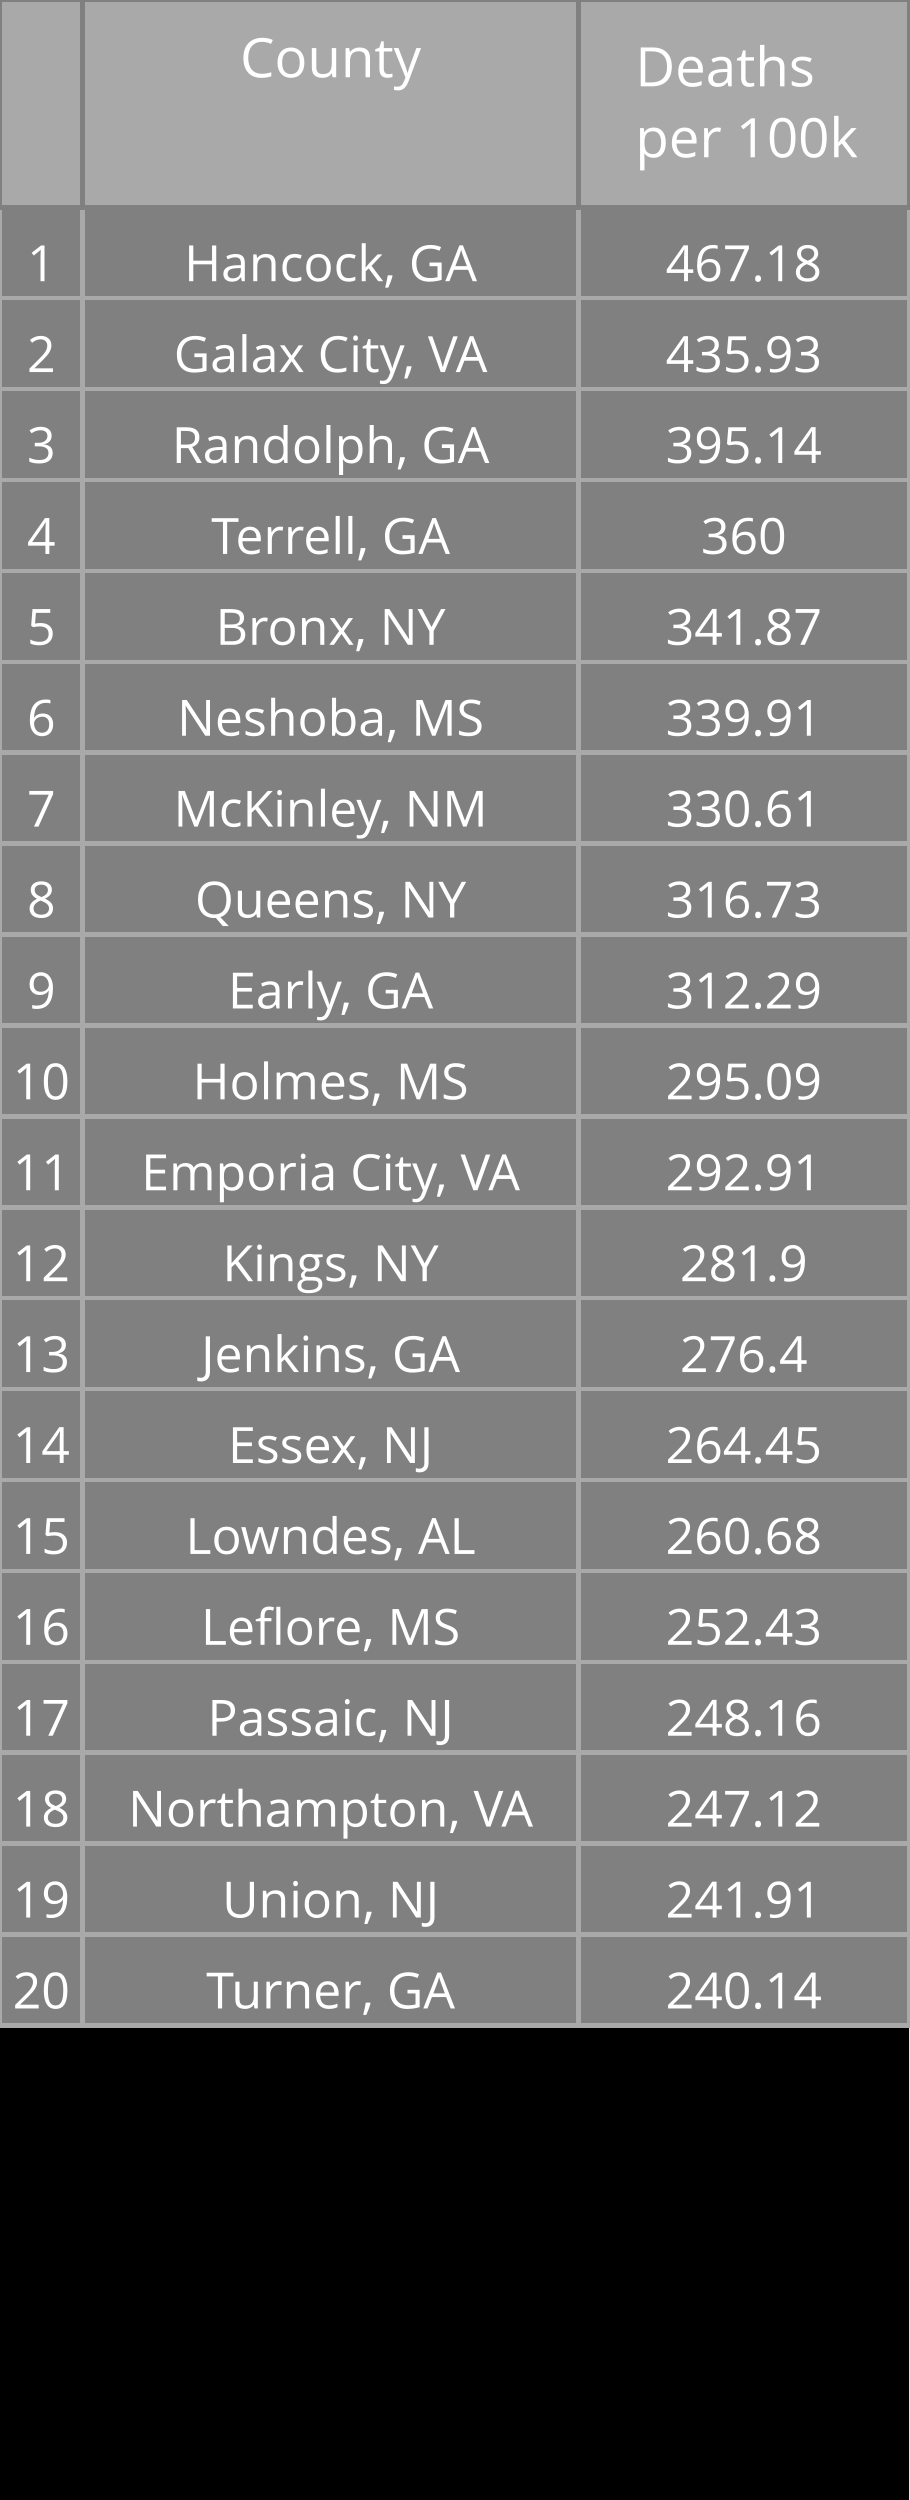
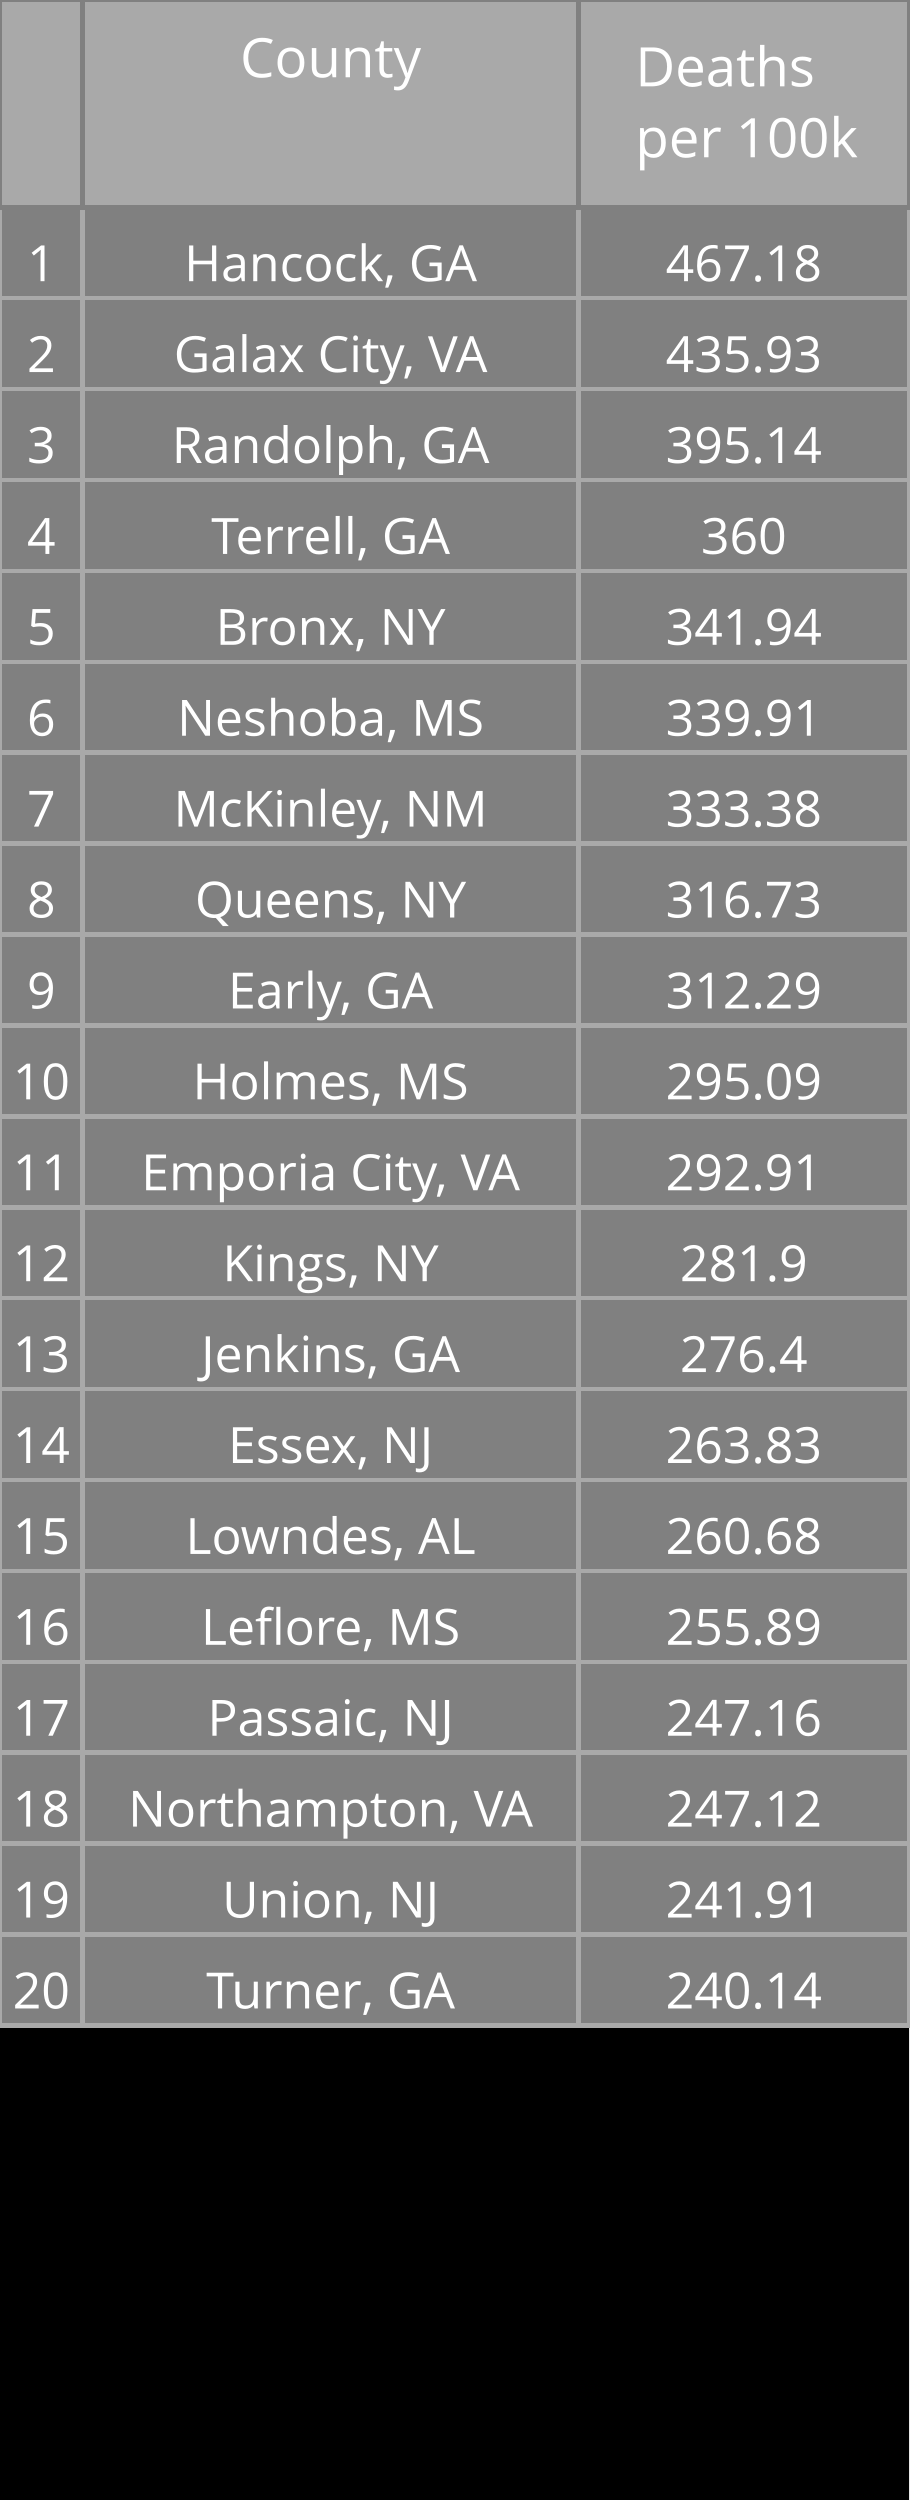
<svg xmlns="http://www.w3.org/2000/svg" class="main-svg" width="200" height="550" style="" viewBox="0 0 200 550">
  <rect x="0" y="0" width="200" height="550" style="fill: rgb(0, 0, 0); fill-opacity: 1;" />
-   <defs id="defs-40fdd9">
+   <defs id="defs-fd8af9">
    <g class="clips" />
    <g class="gradients" />
  </defs>
  <g class="bglayer" />
  <g class="layer-below">
    <g class="imagelayer" />
    <g class="shapelayer" />
  </g>
  <g class="cartesianlayer" />
  <g class="polarlayer" />
  <g class="ternarylayer" />
  <g class="geolayer" />
  <g class="funnelarealayer" />
  <g class="pielayer" />
  <g class="treemaplayer" />
  <g class="sunburstlayer" />
  <g class="glimages" />
  <g class="table" overflow="visible" width="200" height="550" transform="translate(0,0)" style="box-sizing: content-box; position: absolute; left: 0px; overflow: visible; shape-rendering: crispedges; pointer-events: all;">
-     <g class="table-control-view" transform="translate(0 0)" clip-path="url('#clip40fdd9_scrollAreaBottomClip_077945true')" style="box-sizing: content-box;">
+     <g class="table-control-view" transform="translate(0 0)" clip-path="url('#clipfd8af9_scrollAreaBottomClip_f4020ctrue')" style="box-sizing: content-box;">
      <rect class="scroll-background" fill="none" width="200" height="550" />
-       <g class="y-column" transform="translate(0 0)" clip-path="url('#clip40fdd9_columnBoundaryClippath_077945true_0')">
+       <g class="y-column" transform="translate(0 0)" clip-path="url('#clipfd8af9_columnBoundaryClippath_f4020ctrue_0')">
        <g class="column-block" id="cells1" style="cursor: default;" transform="translate(0 0)">
          <g class="column-cells">
            <g class="column-cell" transform="translate(0 45.60938)">
              <rect class="cell-rect" width="18.182" stroke-width="1" style="stroke: rgb(169, 169, 169); stroke-opacity: 1; fill: rgb(128, 128, 128); fill-opacity: 1;" height="20" />
              <g class="cell-text-holder" transform="translate(9.090909 8)" text-anchor="middle" style="shape-rendering: geometricprecision;">
                <text class="cell-text" dy="0.75em" style="cursor: auto; font-family: 'Open Sans', verdana, arial, sans-serif; font-size: 11px; fill: rgb(255, 255, 255); fill-opacity: 1;">1</text>
              </g>
            </g>
            <g class="column-cell" transform="translate(0 65.60938)">
              <rect class="cell-rect" width="18.182" stroke-width="1" style="stroke: rgb(169, 169, 169); stroke-opacity: 1; fill: rgb(128, 128, 128); fill-opacity: 1;" height="20" />
              <g class="cell-text-holder" transform="translate(9.090909 8)" text-anchor="middle" style="shape-rendering: geometricprecision;">
                <text class="cell-text" dy="0.75em" style="cursor: auto; font-family: 'Open Sans', verdana, arial, sans-serif; font-size: 11px; fill: rgb(255, 255, 255); fill-opacity: 1;">2</text>
              </g>
            </g>
            <g class="column-cell" transform="translate(0 85.60938)">
              <rect class="cell-rect" width="18.182" stroke-width="1" style="stroke: rgb(169, 169, 169); stroke-opacity: 1; fill: rgb(128, 128, 128); fill-opacity: 1;" height="20" />
              <g class="cell-text-holder" transform="translate(9.090909 8)" text-anchor="middle" style="shape-rendering: geometricprecision;">
                <text class="cell-text" dy="0.75em" style="cursor: auto; font-family: 'Open Sans', verdana, arial, sans-serif; font-size: 11px; fill: rgb(255, 255, 255); fill-opacity: 1;">3</text>
              </g>
            </g>
            <g class="column-cell" transform="translate(0 105.6094)">
              <rect class="cell-rect" width="18.182" stroke-width="1" style="stroke: rgb(169, 169, 169); stroke-opacity: 1; fill: rgb(128, 128, 128); fill-opacity: 1;" height="20" />
              <g class="cell-text-holder" transform="translate(9.090909 8)" text-anchor="middle" style="shape-rendering: geometricprecision;">
                <text class="cell-text" dy="0.75em" style="cursor: auto; font-family: 'Open Sans', verdana, arial, sans-serif; font-size: 11px; fill: rgb(255, 255, 255); fill-opacity: 1;">4</text>
              </g>
            </g>
            <g class="column-cell" transform="translate(0 125.6094)">
              <rect class="cell-rect" width="18.182" stroke-width="1" style="stroke: rgb(169, 169, 169); stroke-opacity: 1; fill: rgb(128, 128, 128); fill-opacity: 1;" height="20" />
              <g class="cell-text-holder" transform="translate(9.090909 8)" text-anchor="middle" style="shape-rendering: geometricprecision;">
                <text class="cell-text" dy="0.75em" style="cursor: auto; font-family: 'Open Sans', verdana, arial, sans-serif; font-size: 11px; fill: rgb(255, 255, 255); fill-opacity: 1;">5</text>
              </g>
            </g>
            <g class="column-cell" transform="translate(0 145.6094)">
              <rect class="cell-rect" width="18.182" stroke-width="1" style="stroke: rgb(169, 169, 169); stroke-opacity: 1; fill: rgb(128, 128, 128); fill-opacity: 1;" height="20" />
              <g class="cell-text-holder" transform="translate(9.090909 8)" text-anchor="middle" style="shape-rendering: geometricprecision;">
                <text class="cell-text" dy="0.75em" style="cursor: auto; font-family: 'Open Sans', verdana, arial, sans-serif; font-size: 11px; fill: rgb(255, 255, 255); fill-opacity: 1;">6</text>
              </g>
            </g>
            <g class="column-cell" transform="translate(0 165.6094)">
              <rect class="cell-rect" width="18.182" stroke-width="1" style="stroke: rgb(169, 169, 169); stroke-opacity: 1; fill: rgb(128, 128, 128); fill-opacity: 1;" height="20" />
              <g class="cell-text-holder" transform="translate(9.090909 8)" text-anchor="middle" style="shape-rendering: geometricprecision;">
                <text class="cell-text" dy="0.75em" style="cursor: auto; font-family: 'Open Sans', verdana, arial, sans-serif; font-size: 11px; fill: rgb(255, 255, 255); fill-opacity: 1;">7</text>
              </g>
            </g>
            <g class="column-cell" transform="translate(0 185.6094)">
              <rect class="cell-rect" width="18.182" stroke-width="1" style="stroke: rgb(169, 169, 169); stroke-opacity: 1; fill: rgb(128, 128, 128); fill-opacity: 1;" height="20" />
              <g class="cell-text-holder" transform="translate(9.090909 8)" text-anchor="middle" style="shape-rendering: geometricprecision;">
                <text class="cell-text" dy="0.75em" style="cursor: auto; font-family: 'Open Sans', verdana, arial, sans-serif; font-size: 11px; fill: rgb(255, 255, 255); fill-opacity: 1;">8</text>
              </g>
            </g>
            <g class="column-cell" transform="translate(0 205.6094)">
              <rect class="cell-rect" width="18.182" stroke-width="1" style="stroke: rgb(169, 169, 169); stroke-opacity: 1; fill: rgb(128, 128, 128); fill-opacity: 1;" height="20" />
              <g class="cell-text-holder" transform="translate(9.090909 8)" text-anchor="middle" style="shape-rendering: geometricprecision;">
                <text class="cell-text" dy="0.75em" style="cursor: auto; font-family: 'Open Sans', verdana, arial, sans-serif; font-size: 11px; fill: rgb(255, 255, 255); fill-opacity: 1;">9</text>
              </g>
            </g>
            <g class="column-cell" transform="translate(0 225.6094)">
              <rect class="cell-rect" width="18.182" stroke-width="1" style="stroke: rgb(169, 169, 169); stroke-opacity: 1; fill: rgb(128, 128, 128); fill-opacity: 1;" height="20" />
              <g class="cell-text-holder" transform="translate(9.090909 8)" text-anchor="middle" style="shape-rendering: geometricprecision;">
                <text class="cell-text" dy="0.75em" style="cursor: auto; font-family: 'Open Sans', verdana, arial, sans-serif; font-size: 11px; fill: rgb(255, 255, 255); fill-opacity: 1;">10</text>
              </g>
            </g>
            <g class="column-cell" transform="translate(0 245.6094)">
              <rect class="cell-rect" width="18.182" stroke-width="1" style="stroke: rgb(169, 169, 169); stroke-opacity: 1; fill: rgb(128, 128, 128); fill-opacity: 1;" height="20" />
              <g class="cell-text-holder" transform="translate(9.090909 8)" text-anchor="middle" style="shape-rendering: geometricprecision;">
                <text class="cell-text" dy="0.75em" style="cursor: auto; font-family: 'Open Sans', verdana, arial, sans-serif; font-size: 11px; fill: rgb(255, 255, 255); fill-opacity: 1;">11</text>
              </g>
            </g>
            <g class="column-cell" transform="translate(0 265.6094)">
              <rect class="cell-rect" width="18.182" stroke-width="1" style="stroke: rgb(169, 169, 169); stroke-opacity: 1; fill: rgb(128, 128, 128); fill-opacity: 1;" height="20" />
              <g class="cell-text-holder" transform="translate(9.090909 8)" text-anchor="middle" style="shape-rendering: geometricprecision;">
                <text class="cell-text" dy="0.75em" style="cursor: auto; font-family: 'Open Sans', verdana, arial, sans-serif; font-size: 11px; fill: rgb(255, 255, 255); fill-opacity: 1;">12</text>
              </g>
            </g>
            <g class="column-cell" transform="translate(0 285.6094)">
              <rect class="cell-rect" width="18.182" stroke-width="1" style="stroke: rgb(169, 169, 169); stroke-opacity: 1; fill: rgb(128, 128, 128); fill-opacity: 1;" height="20" />
              <g class="cell-text-holder" transform="translate(9.090909 8)" text-anchor="middle" style="shape-rendering: geometricprecision;">
                <text class="cell-text" dy="0.75em" style="cursor: auto; font-family: 'Open Sans', verdana, arial, sans-serif; font-size: 11px; fill: rgb(255, 255, 255); fill-opacity: 1;">13</text>
              </g>
            </g>
            <g class="column-cell" transform="translate(0 305.6094)">
              <rect class="cell-rect" width="18.182" stroke-width="1" style="stroke: rgb(169, 169, 169); stroke-opacity: 1; fill: rgb(128, 128, 128); fill-opacity: 1;" height="20" />
              <g class="cell-text-holder" transform="translate(9.090909 8)" text-anchor="middle" style="shape-rendering: geometricprecision;">
                <text class="cell-text" dy="0.75em" style="cursor: auto; font-family: 'Open Sans', verdana, arial, sans-serif; font-size: 11px; fill: rgb(255, 255, 255); fill-opacity: 1;">14</text>
              </g>
            </g>
            <g class="column-cell" transform="translate(0 325.6094)">
              <rect class="cell-rect" width="18.182" stroke-width="1" style="stroke: rgb(169, 169, 169); stroke-opacity: 1; fill: rgb(128, 128, 128); fill-opacity: 1;" height="20" />
              <g class="cell-text-holder" transform="translate(9.090909 8)" text-anchor="middle" style="shape-rendering: geometricprecision;">
                <text class="cell-text" dy="0.75em" style="cursor: auto; font-family: 'Open Sans', verdana, arial, sans-serif; font-size: 11px; fill: rgb(255, 255, 255); fill-opacity: 1;">15</text>
              </g>
            </g>
            <g class="column-cell" transform="translate(0 345.6094)">
              <rect class="cell-rect" width="18.182" stroke-width="1" style="stroke: rgb(169, 169, 169); stroke-opacity: 1; fill: rgb(128, 128, 128); fill-opacity: 1;" height="20" />
              <g class="cell-text-holder" transform="translate(9.090909 8)" text-anchor="middle" style="shape-rendering: geometricprecision;">
                <text class="cell-text" dy="0.75em" style="cursor: auto; font-family: 'Open Sans', verdana, arial, sans-serif; font-size: 11px; fill: rgb(255, 255, 255); fill-opacity: 1;">16</text>
              </g>
            </g>
            <g class="column-cell" transform="translate(0 365.6094)">
              <rect class="cell-rect" width="18.182" stroke-width="1" style="stroke: rgb(169, 169, 169); stroke-opacity: 1; fill: rgb(128, 128, 128); fill-opacity: 1;" height="20" />
              <g class="cell-text-holder" transform="translate(9.090909 8)" text-anchor="middle" style="shape-rendering: geometricprecision;">
                <text class="cell-text" dy="0.75em" style="cursor: auto; font-family: 'Open Sans', verdana, arial, sans-serif; font-size: 11px; fill: rgb(255, 255, 255); fill-opacity: 1;">17</text>
              </g>
            </g>
            <g class="column-cell" transform="translate(0 385.6094)">
              <rect class="cell-rect" width="18.182" stroke-width="1" style="stroke: rgb(169, 169, 169); stroke-opacity: 1; fill: rgb(128, 128, 128); fill-opacity: 1;" height="20" />
              <g class="cell-text-holder" transform="translate(9.090909 8)" text-anchor="middle" style="shape-rendering: geometricprecision;">
                <text class="cell-text" dy="0.75em" style="cursor: auto; font-family: 'Open Sans', verdana, arial, sans-serif; font-size: 11px; fill: rgb(255, 255, 255); fill-opacity: 1;">18</text>
              </g>
            </g>
            <g class="column-cell" transform="translate(0 405.6094)">
              <rect class="cell-rect" width="18.182" stroke-width="1" style="stroke: rgb(169, 169, 169); stroke-opacity: 1; fill: rgb(128, 128, 128); fill-opacity: 1;" height="20" />
              <g class="cell-text-holder" transform="translate(9.090909 8)" text-anchor="middle" style="shape-rendering: geometricprecision;">
                <text class="cell-text" dy="0.75em" style="cursor: auto; font-family: 'Open Sans', verdana, arial, sans-serif; font-size: 11px; fill: rgb(255, 255, 255); fill-opacity: 1;">19</text>
              </g>
            </g>
            <g class="column-cell" transform="translate(0 425.6094)">
              <rect class="cell-rect" width="18.182" stroke-width="1" style="stroke: rgb(169, 169, 169); stroke-opacity: 1; fill: rgb(128, 128, 128); fill-opacity: 1;" height="20" />
              <g class="cell-text-holder" transform="translate(9.090909 8)" text-anchor="middle" style="shape-rendering: geometricprecision;">
                <text class="cell-text" dy="0.75em" style="cursor: auto; font-family: 'Open Sans', verdana, arial, sans-serif; font-size: 11px; fill: rgb(255, 255, 255); fill-opacity: 1;">20</text>
              </g>
            </g>
          </g>
        </g>
        <g class="column-block" id="cells2" style="cursor: default;" transform="translate(0 0)">
          <g class="column-cells" />
        </g>
        <g class="column-block" id="header" style="cursor: ew-resize;">
          <g class="column-cells">
            <g class="column-cell" transform="translate(0 0)">
              <rect class="cell-rect" width="18.182" stroke-width="1" style="stroke: rgb(128, 128, 128); stroke-opacity: 1; fill: rgb(169, 169, 169); fill-opacity: 1;" height="45.609" />
              <g class="cell-text-holder" transform="translate(9.090909 8)" text-anchor="middle" style="shape-rendering: geometricprecision;">
                <text class="cell-text" dy="0.75em" style="cursor: auto; font-family: 'Open Sans', verdana, arial, sans-serif; font-size: 12px; fill: rgb(255, 255, 255); fill-opacity: 1;" />
              </g>
            </g>
          </g>
        </g>
        <g class="column-boundary" />
-         <clipPath class="column-boundary-clippath" id="clip40fdd9_columnBoundaryClippath_077945true_0">
+         <clipPath class="column-boundary-clippath" id="clipfd8af9_columnBoundaryClippath_f4020ctrue_0">
          <rect class="column-boundary-rect" fill="none" width="20.182" height="557" x="-1" y="-1" />
        </clipPath>
      </g>
-       <g class="y-column" transform="translate(18.18182 0)" clip-path="url('#clip40fdd9_columnBoundaryClippath_077945true_1')">
+       <g class="y-column" transform="translate(18.18182 0)" clip-path="url('#clipfd8af9_columnBoundaryClippath_f4020ctrue_1')">
        <g class="column-block" id="cells1" style="cursor: default;" transform="translate(0 0)">
          <g class="column-cells">
            <g class="column-cell" transform="translate(0 45.60938)">
              <rect class="cell-rect" width="109.091" stroke-width="1" style="stroke: rgb(169, 169, 169); stroke-opacity: 1; fill: rgb(128, 128, 128); fill-opacity: 1;" height="20" />
              <g class="cell-text-holder" transform="translate(54.54545 8)" text-anchor="middle" style="shape-rendering: geometricprecision;">
                <text class="cell-text" dy="0.75em" x="0" y="0" style="cursor: auto; font-family: 'Open Sans', verdana, arial, sans-serif; font-size: 11px; fill: rgb(255, 255, 255); fill-opacity: 1; white-space: pre;">Hancock, GA</text>
              </g>
            </g>
            <g class="column-cell" transform="translate(0 65.60938)">
              <rect class="cell-rect" width="109.091" stroke-width="1" style="stroke: rgb(169, 169, 169); stroke-opacity: 1; fill: rgb(128, 128, 128); fill-opacity: 1;" height="20" />
              <g class="cell-text-holder" transform="translate(54.54545 8)" text-anchor="middle" style="shape-rendering: geometricprecision;">
                <text class="cell-text" dy="0.75em" x="0" y="0" style="cursor: auto; font-family: 'Open Sans', verdana, arial, sans-serif; font-size: 11px; fill: rgb(255, 255, 255); fill-opacity: 1; white-space: pre;">Galax City, VA</text>
              </g>
            </g>
            <g class="column-cell" transform="translate(0 85.60938)">
              <rect class="cell-rect" width="109.091" stroke-width="1" style="stroke: rgb(169, 169, 169); stroke-opacity: 1; fill: rgb(128, 128, 128); fill-opacity: 1;" height="20" />
              <g class="cell-text-holder" transform="translate(54.54545 8)" text-anchor="middle" style="shape-rendering: geometricprecision;">
                <text class="cell-text" dy="0.75em" x="0" y="0" style="cursor: auto; font-family: 'Open Sans', verdana, arial, sans-serif; font-size: 11px; fill: rgb(255, 255, 255); fill-opacity: 1; white-space: pre;">Randolph, GA</text>
              </g>
            </g>
            <g class="column-cell" transform="translate(0 105.6094)">
              <rect class="cell-rect" width="109.091" stroke-width="1" style="stroke: rgb(169, 169, 169); stroke-opacity: 1; fill: rgb(128, 128, 128); fill-opacity: 1;" height="20" />
              <g class="cell-text-holder" transform="translate(54.54545 8)" text-anchor="middle" style="shape-rendering: geometricprecision;">
                <text class="cell-text" dy="0.75em" x="0" y="0" style="cursor: auto; font-family: 'Open Sans', verdana, arial, sans-serif; font-size: 11px; fill: rgb(255, 255, 255); fill-opacity: 1; white-space: pre;">Terrell, GA</text>
              </g>
            </g>
            <g class="column-cell" transform="translate(0 125.6094)">
              <rect class="cell-rect" width="109.091" stroke-width="1" style="stroke: rgb(169, 169, 169); stroke-opacity: 1; fill: rgb(128, 128, 128); fill-opacity: 1;" height="20" />
              <g class="cell-text-holder" transform="translate(54.54545 8)" text-anchor="middle" style="shape-rendering: geometricprecision;">
                <text class="cell-text" dy="0.75em" x="0" y="0" style="cursor: auto; font-family: 'Open Sans', verdana, arial, sans-serif; font-size: 11px; fill: rgb(255, 255, 255); fill-opacity: 1; white-space: pre;">Bronx, NY</text>
              </g>
            </g>
            <g class="column-cell" transform="translate(0 145.6094)">
              <rect class="cell-rect" width="109.091" stroke-width="1" style="stroke: rgb(169, 169, 169); stroke-opacity: 1; fill: rgb(128, 128, 128); fill-opacity: 1;" height="20" />
              <g class="cell-text-holder" transform="translate(54.54545 8)" text-anchor="middle" style="shape-rendering: geometricprecision;">
                <text class="cell-text" dy="0.75em" x="0" y="0" style="cursor: auto; font-family: 'Open Sans', verdana, arial, sans-serif; font-size: 11px; fill: rgb(255, 255, 255); fill-opacity: 1; white-space: pre;">Neshoba, MS</text>
              </g>
            </g>
            <g class="column-cell" transform="translate(0 165.6094)">
              <rect class="cell-rect" width="109.091" stroke-width="1" style="stroke: rgb(169, 169, 169); stroke-opacity: 1; fill: rgb(128, 128, 128); fill-opacity: 1;" height="20" />
              <g class="cell-text-holder" transform="translate(54.54545 8)" text-anchor="middle" style="shape-rendering: geometricprecision;">
                <text class="cell-text" dy="0.75em" x="0" y="0" style="cursor: auto; font-family: 'Open Sans', verdana, arial, sans-serif; font-size: 11px; fill: rgb(255, 255, 255); fill-opacity: 1; white-space: pre;">McKinley, NM</text>
              </g>
            </g>
            <g class="column-cell" transform="translate(0 185.6094)">
              <rect class="cell-rect" width="109.091" stroke-width="1" style="stroke: rgb(169, 169, 169); stroke-opacity: 1; fill: rgb(128, 128, 128); fill-opacity: 1;" height="20" />
              <g class="cell-text-holder" transform="translate(54.54545 8)" text-anchor="middle" style="shape-rendering: geometricprecision;">
                <text class="cell-text" dy="0.75em" x="0" y="0" style="cursor: auto; font-family: 'Open Sans', verdana, arial, sans-serif; font-size: 11px; fill: rgb(255, 255, 255); fill-opacity: 1; white-space: pre;">Queens, NY</text>
              </g>
            </g>
            <g class="column-cell" transform="translate(0 205.6094)">
              <rect class="cell-rect" width="109.091" stroke-width="1" style="stroke: rgb(169, 169, 169); stroke-opacity: 1; fill: rgb(128, 128, 128); fill-opacity: 1;" height="20" />
              <g class="cell-text-holder" transform="translate(54.54545 8)" text-anchor="middle" style="shape-rendering: geometricprecision;">
                <text class="cell-text" dy="0.75em" x="0" y="0" style="cursor: auto; font-family: 'Open Sans', verdana, arial, sans-serif; font-size: 11px; fill: rgb(255, 255, 255); fill-opacity: 1; white-space: pre;">Early, GA</text>
              </g>
            </g>
            <g class="column-cell" transform="translate(0 225.6094)">
              <rect class="cell-rect" width="109.091" stroke-width="1" style="stroke: rgb(169, 169, 169); stroke-opacity: 1; fill: rgb(128, 128, 128); fill-opacity: 1;" height="20" />
              <g class="cell-text-holder" transform="translate(54.54545 8)" text-anchor="middle" style="shape-rendering: geometricprecision;">
                <text class="cell-text" dy="0.75em" x="0" y="0" style="cursor: auto; font-family: 'Open Sans', verdana, arial, sans-serif; font-size: 11px; fill: rgb(255, 255, 255); fill-opacity: 1; white-space: pre;">Holmes, MS</text>
              </g>
            </g>
            <g class="column-cell" transform="translate(0 245.6094)">
              <rect class="cell-rect" width="109.091" stroke-width="1" style="stroke: rgb(169, 169, 169); stroke-opacity: 1; fill: rgb(128, 128, 128); fill-opacity: 1;" height="20" />
              <g class="cell-text-holder" transform="translate(54.54545 8)" text-anchor="middle" style="shape-rendering: geometricprecision;">
                <text class="cell-text" dy="0.75em" x="0" y="0" style="cursor: auto; font-family: 'Open Sans', verdana, arial, sans-serif; font-size: 11px; fill: rgb(255, 255, 255); fill-opacity: 1; white-space: pre;">Emporia City, VA</text>
              </g>
            </g>
            <g class="column-cell" transform="translate(0 265.6094)">
              <rect class="cell-rect" width="109.091" stroke-width="1" style="stroke: rgb(169, 169, 169); stroke-opacity: 1; fill: rgb(128, 128, 128); fill-opacity: 1;" height="20" />
              <g class="cell-text-holder" transform="translate(54.54545 8)" text-anchor="middle" style="shape-rendering: geometricprecision;">
                <text class="cell-text" dy="0.75em" x="0" y="0" style="cursor: auto; font-family: 'Open Sans', verdana, arial, sans-serif; font-size: 11px; fill: rgb(255, 255, 255); fill-opacity: 1; white-space: pre;">Kings, NY</text>
              </g>
            </g>
            <g class="column-cell" transform="translate(0 285.6094)">
              <rect class="cell-rect" width="109.091" stroke-width="1" style="stroke: rgb(169, 169, 169); stroke-opacity: 1; fill: rgb(128, 128, 128); fill-opacity: 1;" height="20" />
              <g class="cell-text-holder" transform="translate(54.54545 8)" text-anchor="middle" style="shape-rendering: geometricprecision;">
                <text class="cell-text" dy="0.75em" x="0" y="0" style="cursor: auto; font-family: 'Open Sans', verdana, arial, sans-serif; font-size: 11px; fill: rgb(255, 255, 255); fill-opacity: 1; white-space: pre;">Jenkins, GA</text>
              </g>
            </g>
            <g class="column-cell" transform="translate(0 305.6094)">
              <rect class="cell-rect" width="109.091" stroke-width="1" style="stroke: rgb(169, 169, 169); stroke-opacity: 1; fill: rgb(128, 128, 128); fill-opacity: 1;" height="20" />
              <g class="cell-text-holder" transform="translate(54.54545 8)" text-anchor="middle" style="shape-rendering: geometricprecision;">
                <text class="cell-text" dy="0.75em" x="0" y="0" style="cursor: auto; font-family: 'Open Sans', verdana, arial, sans-serif; font-size: 11px; fill: rgb(255, 255, 255); fill-opacity: 1; white-space: pre;">Essex, NJ</text>
              </g>
            </g>
            <g class="column-cell" transform="translate(0 325.6094)">
              <rect class="cell-rect" width="109.091" stroke-width="1" style="stroke: rgb(169, 169, 169); stroke-opacity: 1; fill: rgb(128, 128, 128); fill-opacity: 1;" height="20" />
              <g class="cell-text-holder" transform="translate(54.54545 8)" text-anchor="middle" style="shape-rendering: geometricprecision;">
                <text class="cell-text" dy="0.75em" x="0" y="0" style="cursor: auto; font-family: 'Open Sans', verdana, arial, sans-serif; font-size: 11px; fill: rgb(255, 255, 255); fill-opacity: 1; white-space: pre;">Lowndes, AL</text>
              </g>
            </g>
            <g class="column-cell" transform="translate(0 345.6094)">
              <rect class="cell-rect" width="109.091" stroke-width="1" style="stroke: rgb(169, 169, 169); stroke-opacity: 1; fill: rgb(128, 128, 128); fill-opacity: 1;" height="20" />
              <g class="cell-text-holder" transform="translate(54.54545 8)" text-anchor="middle" style="shape-rendering: geometricprecision;">
                <text class="cell-text" dy="0.75em" x="0" y="0" style="cursor: auto; font-family: 'Open Sans', verdana, arial, sans-serif; font-size: 11px; fill: rgb(255, 255, 255); fill-opacity: 1; white-space: pre;">Leflore, MS</text>
              </g>
            </g>
            <g class="column-cell" transform="translate(0 365.6094)">
              <rect class="cell-rect" width="109.091" stroke-width="1" style="stroke: rgb(169, 169, 169); stroke-opacity: 1; fill: rgb(128, 128, 128); fill-opacity: 1;" height="20" />
              <g class="cell-text-holder" transform="translate(54.54545 8)" text-anchor="middle" style="shape-rendering: geometricprecision;">
                <text class="cell-text" dy="0.75em" x="0" y="0" style="cursor: auto; font-family: 'Open Sans', verdana, arial, sans-serif; font-size: 11px; fill: rgb(255, 255, 255); fill-opacity: 1; white-space: pre;">Passaic, NJ</text>
              </g>
            </g>
            <g class="column-cell" transform="translate(0 385.6094)">
              <rect class="cell-rect" width="109.091" stroke-width="1" style="stroke: rgb(169, 169, 169); stroke-opacity: 1; fill: rgb(128, 128, 128); fill-opacity: 1;" height="20" />
              <g class="cell-text-holder" transform="translate(54.54545 8)" text-anchor="middle" style="shape-rendering: geometricprecision;">
                <text class="cell-text" dy="0.75em" x="0" y="0" style="cursor: auto; font-family: 'Open Sans', verdana, arial, sans-serif; font-size: 11px; fill: rgb(255, 255, 255); fill-opacity: 1; white-space: pre;">Northampton, VA</text>
              </g>
            </g>
            <g class="column-cell" transform="translate(0 405.6094)">
              <rect class="cell-rect" width="109.091" stroke-width="1" style="stroke: rgb(169, 169, 169); stroke-opacity: 1; fill: rgb(128, 128, 128); fill-opacity: 1;" height="20" />
              <g class="cell-text-holder" transform="translate(54.54545 8)" text-anchor="middle" style="shape-rendering: geometricprecision;">
                <text class="cell-text" dy="0.75em" x="0" y="0" style="cursor: auto; font-family: 'Open Sans', verdana, arial, sans-serif; font-size: 11px; fill: rgb(255, 255, 255); fill-opacity: 1; white-space: pre;">Union, NJ</text>
              </g>
            </g>
            <g class="column-cell" transform="translate(0 425.6094)">
              <rect class="cell-rect" width="109.091" stroke-width="1" style="stroke: rgb(169, 169, 169); stroke-opacity: 1; fill: rgb(128, 128, 128); fill-opacity: 1;" height="20" />
              <g class="cell-text-holder" transform="translate(54.54545 8)" text-anchor="middle" style="shape-rendering: geometricprecision;">
                <text class="cell-text" dy="0.75em" x="0" y="0" style="cursor: auto; font-family: 'Open Sans', verdana, arial, sans-serif; font-size: 11px; fill: rgb(255, 255, 255); fill-opacity: 1; white-space: pre;">Turner, GA</text>
              </g>
            </g>
          </g>
        </g>
        <g class="column-block" id="cells2" style="cursor: default;" transform="translate(0 0)">
          <g class="column-cells" />
        </g>
        <g class="column-block" id="header" style="cursor: ew-resize;">
          <g class="column-cells">
            <g class="column-cell" transform="translate(0 0)">
              <rect class="cell-rect" width="109.091" stroke-width="1" style="stroke: rgb(128, 128, 128); stroke-opacity: 1; fill: rgb(169, 169, 169); fill-opacity: 1;" height="45.609" />
              <g class="cell-text-holder" transform="translate(54.54545 8)" text-anchor="middle" style="shape-rendering: geometricprecision;">
                <text class="cell-text" dy="0.75em" style="cursor: auto; font-family: 'Open Sans', verdana, arial, sans-serif; font-size: 12px; fill: rgb(255, 255, 255); fill-opacity: 1;">County</text>
              </g>
            </g>
          </g>
        </g>
        <g class="column-boundary" />
-         <clipPath class="column-boundary-clippath" id="clip40fdd9_columnBoundaryClippath_077945true_1">
+         <clipPath class="column-boundary-clippath" id="clipfd8af9_columnBoundaryClippath_f4020ctrue_1">
          <rect class="column-boundary-rect" fill="none" width="111.091" height="557" x="-1" y="-1" />
        </clipPath>
      </g>
-       <g class="y-column" transform="translate(127.2727 0)" clip-path="url('#clip40fdd9_columnBoundaryClippath_077945true_2')">
+       <g class="y-column" transform="translate(127.2727 0)" clip-path="url('#clipfd8af9_columnBoundaryClippath_f4020ctrue_2')">
        <g class="column-block" id="cells1" style="cursor: default;" transform="translate(0 0)">
          <g class="column-cells">
            <g class="column-cell" transform="translate(0 45.60938)">
              <rect class="cell-rect" width="72.727" stroke-width="1" style="stroke: rgb(169, 169, 169); stroke-opacity: 1; fill: rgb(128, 128, 128); fill-opacity: 1;" height="20" />
              <g class="cell-text-holder" transform="translate(36.36364 8)" text-anchor="middle" style="shape-rendering: geometricprecision;">
                <text class="cell-text" dy="0.75em" style="cursor: auto; font-family: 'Open Sans', verdana, arial, sans-serif; font-size: 11px; fill: rgb(255, 255, 255); fill-opacity: 1;">467.18</text>
              </g>
            </g>
            <g class="column-cell" transform="translate(0 65.60938)">
              <rect class="cell-rect" width="72.727" stroke-width="1" style="stroke: rgb(169, 169, 169); stroke-opacity: 1; fill: rgb(128, 128, 128); fill-opacity: 1;" height="20" />
              <g class="cell-text-holder" transform="translate(36.36364 8)" text-anchor="middle" style="shape-rendering: geometricprecision;">
                <text class="cell-text" dy="0.75em" style="cursor: auto; font-family: 'Open Sans', verdana, arial, sans-serif; font-size: 11px; fill: rgb(255, 255, 255); fill-opacity: 1;">435.93</text>
              </g>
            </g>
            <g class="column-cell" transform="translate(0 85.60938)">
              <rect class="cell-rect" width="72.727" stroke-width="1" style="stroke: rgb(169, 169, 169); stroke-opacity: 1; fill: rgb(128, 128, 128); fill-opacity: 1;" height="20" />
              <g class="cell-text-holder" transform="translate(36.36364 8)" text-anchor="middle" style="shape-rendering: geometricprecision;">
                <text class="cell-text" dy="0.75em" style="cursor: auto; font-family: 'Open Sans', verdana, arial, sans-serif; font-size: 11px; fill: rgb(255, 255, 255); fill-opacity: 1;">395.14</text>
              </g>
            </g>
            <g class="column-cell" transform="translate(0 105.6094)">
              <rect class="cell-rect" width="72.727" stroke-width="1" style="stroke: rgb(169, 169, 169); stroke-opacity: 1; fill: rgb(128, 128, 128); fill-opacity: 1;" height="20" />
              <g class="cell-text-holder" transform="translate(36.36364 8)" text-anchor="middle" style="shape-rendering: geometricprecision;">
                <text class="cell-text" dy="0.75em" style="cursor: auto; font-family: 'Open Sans', verdana, arial, sans-serif; font-size: 11px; fill: rgb(255, 255, 255); fill-opacity: 1;">360</text>
              </g>
            </g>
            <g class="column-cell" transform="translate(0 125.6094)">
              <rect class="cell-rect" width="72.727" stroke-width="1" style="stroke: rgb(169, 169, 169); stroke-opacity: 1; fill: rgb(128, 128, 128); fill-opacity: 1;" height="20" />
              <g class="cell-text-holder" transform="translate(36.36364 8)" text-anchor="middle" style="shape-rendering: geometricprecision;">
-                 <text class="cell-text" dy="0.75em" style="cursor: auto; font-family: 'Open Sans', verdana, arial, sans-serif; font-size: 11px; fill: rgb(255, 255, 255); fill-opacity: 1;">341.87</text>
+                 <text class="cell-text" dy="0.75em" style="cursor: auto; font-family: 'Open Sans', verdana, arial, sans-serif; font-size: 11px; fill: rgb(255, 255, 255); fill-opacity: 1;">341.94</text>
              </g>
            </g>
            <g class="column-cell" transform="translate(0 145.6094)">
              <rect class="cell-rect" width="72.727" stroke-width="1" style="stroke: rgb(169, 169, 169); stroke-opacity: 1; fill: rgb(128, 128, 128); fill-opacity: 1;" height="20" />
              <g class="cell-text-holder" transform="translate(36.36364 8)" text-anchor="middle" style="shape-rendering: geometricprecision;">
                <text class="cell-text" dy="0.75em" style="cursor: auto; font-family: 'Open Sans', verdana, arial, sans-serif; font-size: 11px; fill: rgb(255, 255, 255); fill-opacity: 1;">339.91</text>
              </g>
            </g>
            <g class="column-cell" transform="translate(0 165.6094)">
              <rect class="cell-rect" width="72.727" stroke-width="1" style="stroke: rgb(169, 169, 169); stroke-opacity: 1; fill: rgb(128, 128, 128); fill-opacity: 1;" height="20" />
              <g class="cell-text-holder" transform="translate(36.36364 8)" text-anchor="middle" style="shape-rendering: geometricprecision;">
-                 <text class="cell-text" dy="0.75em" style="cursor: auto; font-family: 'Open Sans', verdana, arial, sans-serif; font-size: 11px; fill: rgb(255, 255, 255); fill-opacity: 1;">330.61</text>
+                 <text class="cell-text" dy="0.75em" style="cursor: auto; font-family: 'Open Sans', verdana, arial, sans-serif; font-size: 11px; fill: rgb(255, 255, 255); fill-opacity: 1;">333.38</text>
              </g>
            </g>
            <g class="column-cell" transform="translate(0 185.6094)">
              <rect class="cell-rect" width="72.727" stroke-width="1" style="stroke: rgb(169, 169, 169); stroke-opacity: 1; fill: rgb(128, 128, 128); fill-opacity: 1;" height="20" />
              <g class="cell-text-holder" transform="translate(36.36364 8)" text-anchor="middle" style="shape-rendering: geometricprecision;">
                <text class="cell-text" dy="0.75em" style="cursor: auto; font-family: 'Open Sans', verdana, arial, sans-serif; font-size: 11px; fill: rgb(255, 255, 255); fill-opacity: 1;">316.73</text>
              </g>
            </g>
            <g class="column-cell" transform="translate(0 205.6094)">
              <rect class="cell-rect" width="72.727" stroke-width="1" style="stroke: rgb(169, 169, 169); stroke-opacity: 1; fill: rgb(128, 128, 128); fill-opacity: 1;" height="20" />
              <g class="cell-text-holder" transform="translate(36.36364 8)" text-anchor="middle" style="shape-rendering: geometricprecision;">
                <text class="cell-text" dy="0.75em" style="cursor: auto; font-family: 'Open Sans', verdana, arial, sans-serif; font-size: 11px; fill: rgb(255, 255, 255); fill-opacity: 1;">312.29</text>
              </g>
            </g>
            <g class="column-cell" transform="translate(0 225.6094)">
              <rect class="cell-rect" width="72.727" stroke-width="1" style="stroke: rgb(169, 169, 169); stroke-opacity: 1; fill: rgb(128, 128, 128); fill-opacity: 1;" height="20" />
              <g class="cell-text-holder" transform="translate(36.36364 8)" text-anchor="middle" style="shape-rendering: geometricprecision;">
                <text class="cell-text" dy="0.75em" style="cursor: auto; font-family: 'Open Sans', verdana, arial, sans-serif; font-size: 11px; fill: rgb(255, 255, 255); fill-opacity: 1;">295.09</text>
              </g>
            </g>
            <g class="column-cell" transform="translate(0 245.6094)">
              <rect class="cell-rect" width="72.727" stroke-width="1" style="stroke: rgb(169, 169, 169); stroke-opacity: 1; fill: rgb(128, 128, 128); fill-opacity: 1;" height="20" />
              <g class="cell-text-holder" transform="translate(36.36364 8)" text-anchor="middle" style="shape-rendering: geometricprecision;">
                <text class="cell-text" dy="0.75em" style="cursor: auto; font-family: 'Open Sans', verdana, arial, sans-serif; font-size: 11px; fill: rgb(255, 255, 255); fill-opacity: 1;">292.91</text>
              </g>
            </g>
            <g class="column-cell" transform="translate(0 265.6094)">
              <rect class="cell-rect" width="72.727" stroke-width="1" style="stroke: rgb(169, 169, 169); stroke-opacity: 1; fill: rgb(128, 128, 128); fill-opacity: 1;" height="20" />
              <g class="cell-text-holder" transform="translate(36.36364 8)" text-anchor="middle" style="shape-rendering: geometricprecision;">
                <text class="cell-text" dy="0.75em" style="cursor: auto; font-family: 'Open Sans', verdana, arial, sans-serif; font-size: 11px; fill: rgb(255, 255, 255); fill-opacity: 1;">281.9</text>
              </g>
            </g>
            <g class="column-cell" transform="translate(0 285.6094)">
              <rect class="cell-rect" width="72.727" stroke-width="1" style="stroke: rgb(169, 169, 169); stroke-opacity: 1; fill: rgb(128, 128, 128); fill-opacity: 1;" height="20" />
              <g class="cell-text-holder" transform="translate(36.36364 8)" text-anchor="middle" style="shape-rendering: geometricprecision;">
                <text class="cell-text" dy="0.75em" style="cursor: auto; font-family: 'Open Sans', verdana, arial, sans-serif; font-size: 11px; fill: rgb(255, 255, 255); fill-opacity: 1;">276.4</text>
              </g>
            </g>
            <g class="column-cell" transform="translate(0 305.6094)">
              <rect class="cell-rect" width="72.727" stroke-width="1" style="stroke: rgb(169, 169, 169); stroke-opacity: 1; fill: rgb(128, 128, 128); fill-opacity: 1;" height="20" />
              <g class="cell-text-holder" transform="translate(36.36364 8)" text-anchor="middle" style="shape-rendering: geometricprecision;">
-                 <text class="cell-text" dy="0.75em" style="cursor: auto; font-family: 'Open Sans', verdana, arial, sans-serif; font-size: 11px; fill: rgb(255, 255, 255); fill-opacity: 1;">264.45</text>
+                 <text class="cell-text" dy="0.75em" style="cursor: auto; font-family: 'Open Sans', verdana, arial, sans-serif; font-size: 11px; fill: rgb(255, 255, 255); fill-opacity: 1;">263.83</text>
              </g>
            </g>
            <g class="column-cell" transform="translate(0 325.6094)">
              <rect class="cell-rect" width="72.727" stroke-width="1" style="stroke: rgb(169, 169, 169); stroke-opacity: 1; fill: rgb(128, 128, 128); fill-opacity: 1;" height="20" />
              <g class="cell-text-holder" transform="translate(36.36364 8)" text-anchor="middle" style="shape-rendering: geometricprecision;">
                <text class="cell-text" dy="0.75em" style="cursor: auto; font-family: 'Open Sans', verdana, arial, sans-serif; font-size: 11px; fill: rgb(255, 255, 255); fill-opacity: 1;">260.68</text>
              </g>
            </g>
            <g class="column-cell" transform="translate(0 345.6094)">
              <rect class="cell-rect" width="72.727" stroke-width="1" style="stroke: rgb(169, 169, 169); stroke-opacity: 1; fill: rgb(128, 128, 128); fill-opacity: 1;" height="20" />
              <g class="cell-text-holder" transform="translate(36.36364 8)" text-anchor="middle" style="shape-rendering: geometricprecision;">
-                 <text class="cell-text" dy="0.75em" style="cursor: auto; font-family: 'Open Sans', verdana, arial, sans-serif; font-size: 11px; fill: rgb(255, 255, 255); fill-opacity: 1;">252.43</text>
+                 <text class="cell-text" dy="0.75em" style="cursor: auto; font-family: 'Open Sans', verdana, arial, sans-serif; font-size: 11px; fill: rgb(255, 255, 255); fill-opacity: 1;">255.89</text>
              </g>
            </g>
            <g class="column-cell" transform="translate(0 365.6094)">
              <rect class="cell-rect" width="72.727" stroke-width="1" style="stroke: rgb(169, 169, 169); stroke-opacity: 1; fill: rgb(128, 128, 128); fill-opacity: 1;" height="20" />
              <g class="cell-text-holder" transform="translate(36.36364 8)" text-anchor="middle" style="shape-rendering: geometricprecision;">
-                 <text class="cell-text" dy="0.75em" style="cursor: auto; font-family: 'Open Sans', verdana, arial, sans-serif; font-size: 11px; fill: rgb(255, 255, 255); fill-opacity: 1;">248.16</text>
+                 <text class="cell-text" dy="0.75em" style="cursor: auto; font-family: 'Open Sans', verdana, arial, sans-serif; font-size: 11px; fill: rgb(255, 255, 255); fill-opacity: 1;">247.16</text>
              </g>
            </g>
            <g class="column-cell" transform="translate(0 385.6094)">
              <rect class="cell-rect" width="72.727" stroke-width="1" style="stroke: rgb(169, 169, 169); stroke-opacity: 1; fill: rgb(128, 128, 128); fill-opacity: 1;" height="20" />
              <g class="cell-text-holder" transform="translate(36.36364 8)" text-anchor="middle" style="shape-rendering: geometricprecision;">
                <text class="cell-text" dy="0.75em" style="cursor: auto; font-family: 'Open Sans', verdana, arial, sans-serif; font-size: 11px; fill: rgb(255, 255, 255); fill-opacity: 1;">247.12</text>
              </g>
            </g>
            <g class="column-cell" transform="translate(0 405.6094)">
              <rect class="cell-rect" width="72.727" stroke-width="1" style="stroke: rgb(169, 169, 169); stroke-opacity: 1; fill: rgb(128, 128, 128); fill-opacity: 1;" height="20" />
              <g class="cell-text-holder" transform="translate(36.36364 8)" text-anchor="middle" style="shape-rendering: geometricprecision;">
                <text class="cell-text" dy="0.75em" style="cursor: auto; font-family: 'Open Sans', verdana, arial, sans-serif; font-size: 11px; fill: rgb(255, 255, 255); fill-opacity: 1;">241.91</text>
              </g>
            </g>
            <g class="column-cell" transform="translate(0 425.6094)">
              <rect class="cell-rect" width="72.727" stroke-width="1" style="stroke: rgb(169, 169, 169); stroke-opacity: 1; fill: rgb(128, 128, 128); fill-opacity: 1;" height="20" />
              <g class="cell-text-holder" transform="translate(36.36364 8)" text-anchor="middle" style="shape-rendering: geometricprecision;">
                <text class="cell-text" dy="0.75em" style="cursor: auto; font-family: 'Open Sans', verdana, arial, sans-serif; font-size: 11px; fill: rgb(255, 255, 255); fill-opacity: 1;">240.14</text>
              </g>
            </g>
          </g>
        </g>
        <g class="column-block" id="cells2" style="cursor: default;" transform="translate(0 0)">
          <g class="column-cells" />
        </g>
        <g class="column-block" id="header" style="cursor: ew-resize;">
          <g class="column-cells">
            <g class="column-cell" transform="translate(0 0)">
              <rect class="cell-rect" width="72.727" stroke-width="1" style="stroke: rgb(128, 128, 128); stroke-opacity: 1; fill: rgb(169, 169, 169); fill-opacity: 1;" height="45.609" />
              <g class="cell-text-holder" style="shape-rendering: geometricprecision;" transform="translate(12.51207 19)">
                <text class="cell-text" dy="0" x="0" y="0" style="cursor: auto; font-family: 'Open Sans', verdana, arial, sans-serif; font-size: 12px; fill: rgb(255, 255, 255); fill-opacity: 1; white-space: pre;">
                  <tspan class="line" dy="0em" x="0" y="0">Deaths</tspan>
                  <tspan class="line" dy="1.3em" x="0" y="0">per 100k</tspan>
                </text>
              </g>
            </g>
          </g>
        </g>
        <g class="column-boundary" />
-         <clipPath class="column-boundary-clippath" id="clip40fdd9_columnBoundaryClippath_077945true_2">
+         <clipPath class="column-boundary-clippath" id="clipfd8af9_columnBoundaryClippath_f4020ctrue_2">
          <rect class="column-boundary-rect" fill="none" width="74.727" height="557" x="-1" y="-1" />
        </clipPath>
      </g>
      <g class="scrollbar-kit" transform="translate(209 45.60938)" style="shape-rendering: geometricprecision;">
        <g class="scrollbar">
          <g class="scrollbar-slider" transform="translate(0 0)" />
        </g>
      </g>
-       <clipPath class="scroll-area-clip" id="clip40fdd9_scrollAreaBottomClip_077945true">
+       <clipPath class="scroll-area-clip" id="clipfd8af9_scrollAreaBottomClip_f4020ctrue">
        <rect class="scroll-area-clip-rect" x="-45" y="-5" fill="none" width="290" height="555" />
      </clipPath>
    </g>
  </g>
-   <defs id="topdefs-40fdd9">
+   <defs id="topdefs-fd8af9">
    <g class="clips" />
  </defs>
  <g class="layer-above">
    <g class="imagelayer" />
    <g class="shapelayer" />
  </g>
  <g class="infolayer">
    <g class="g-gtitle" />
  </g>
</svg>
